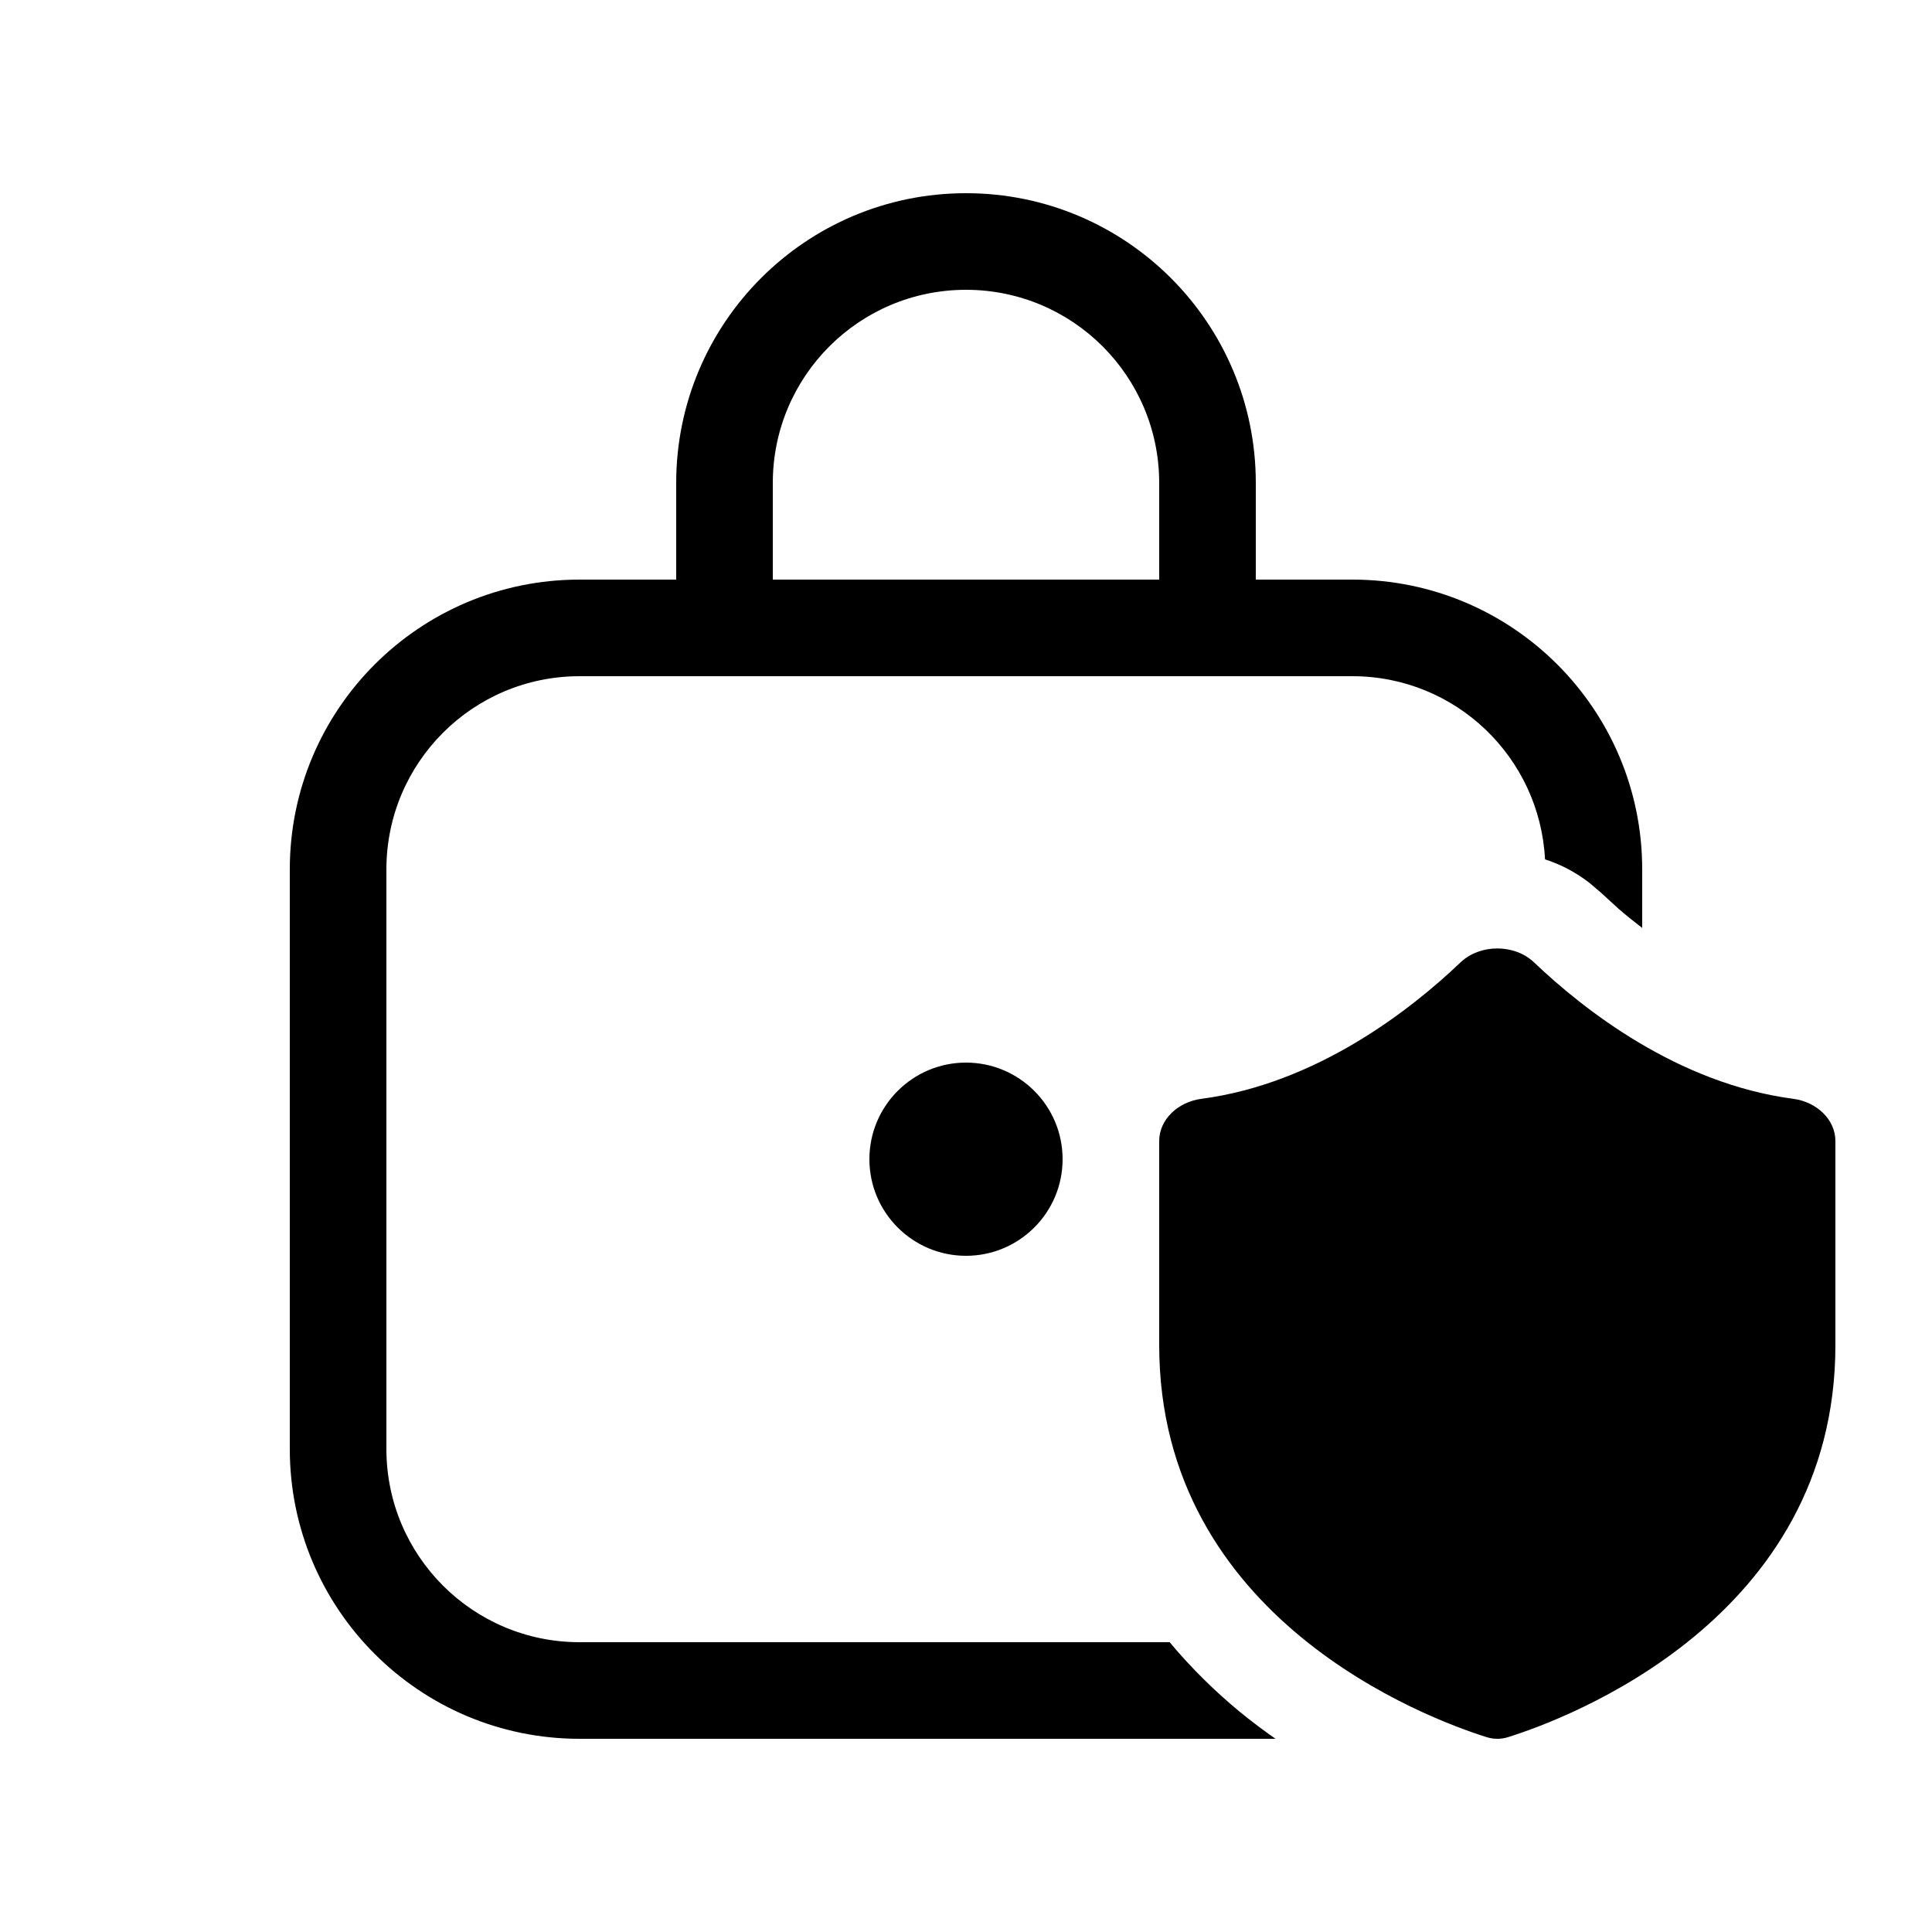
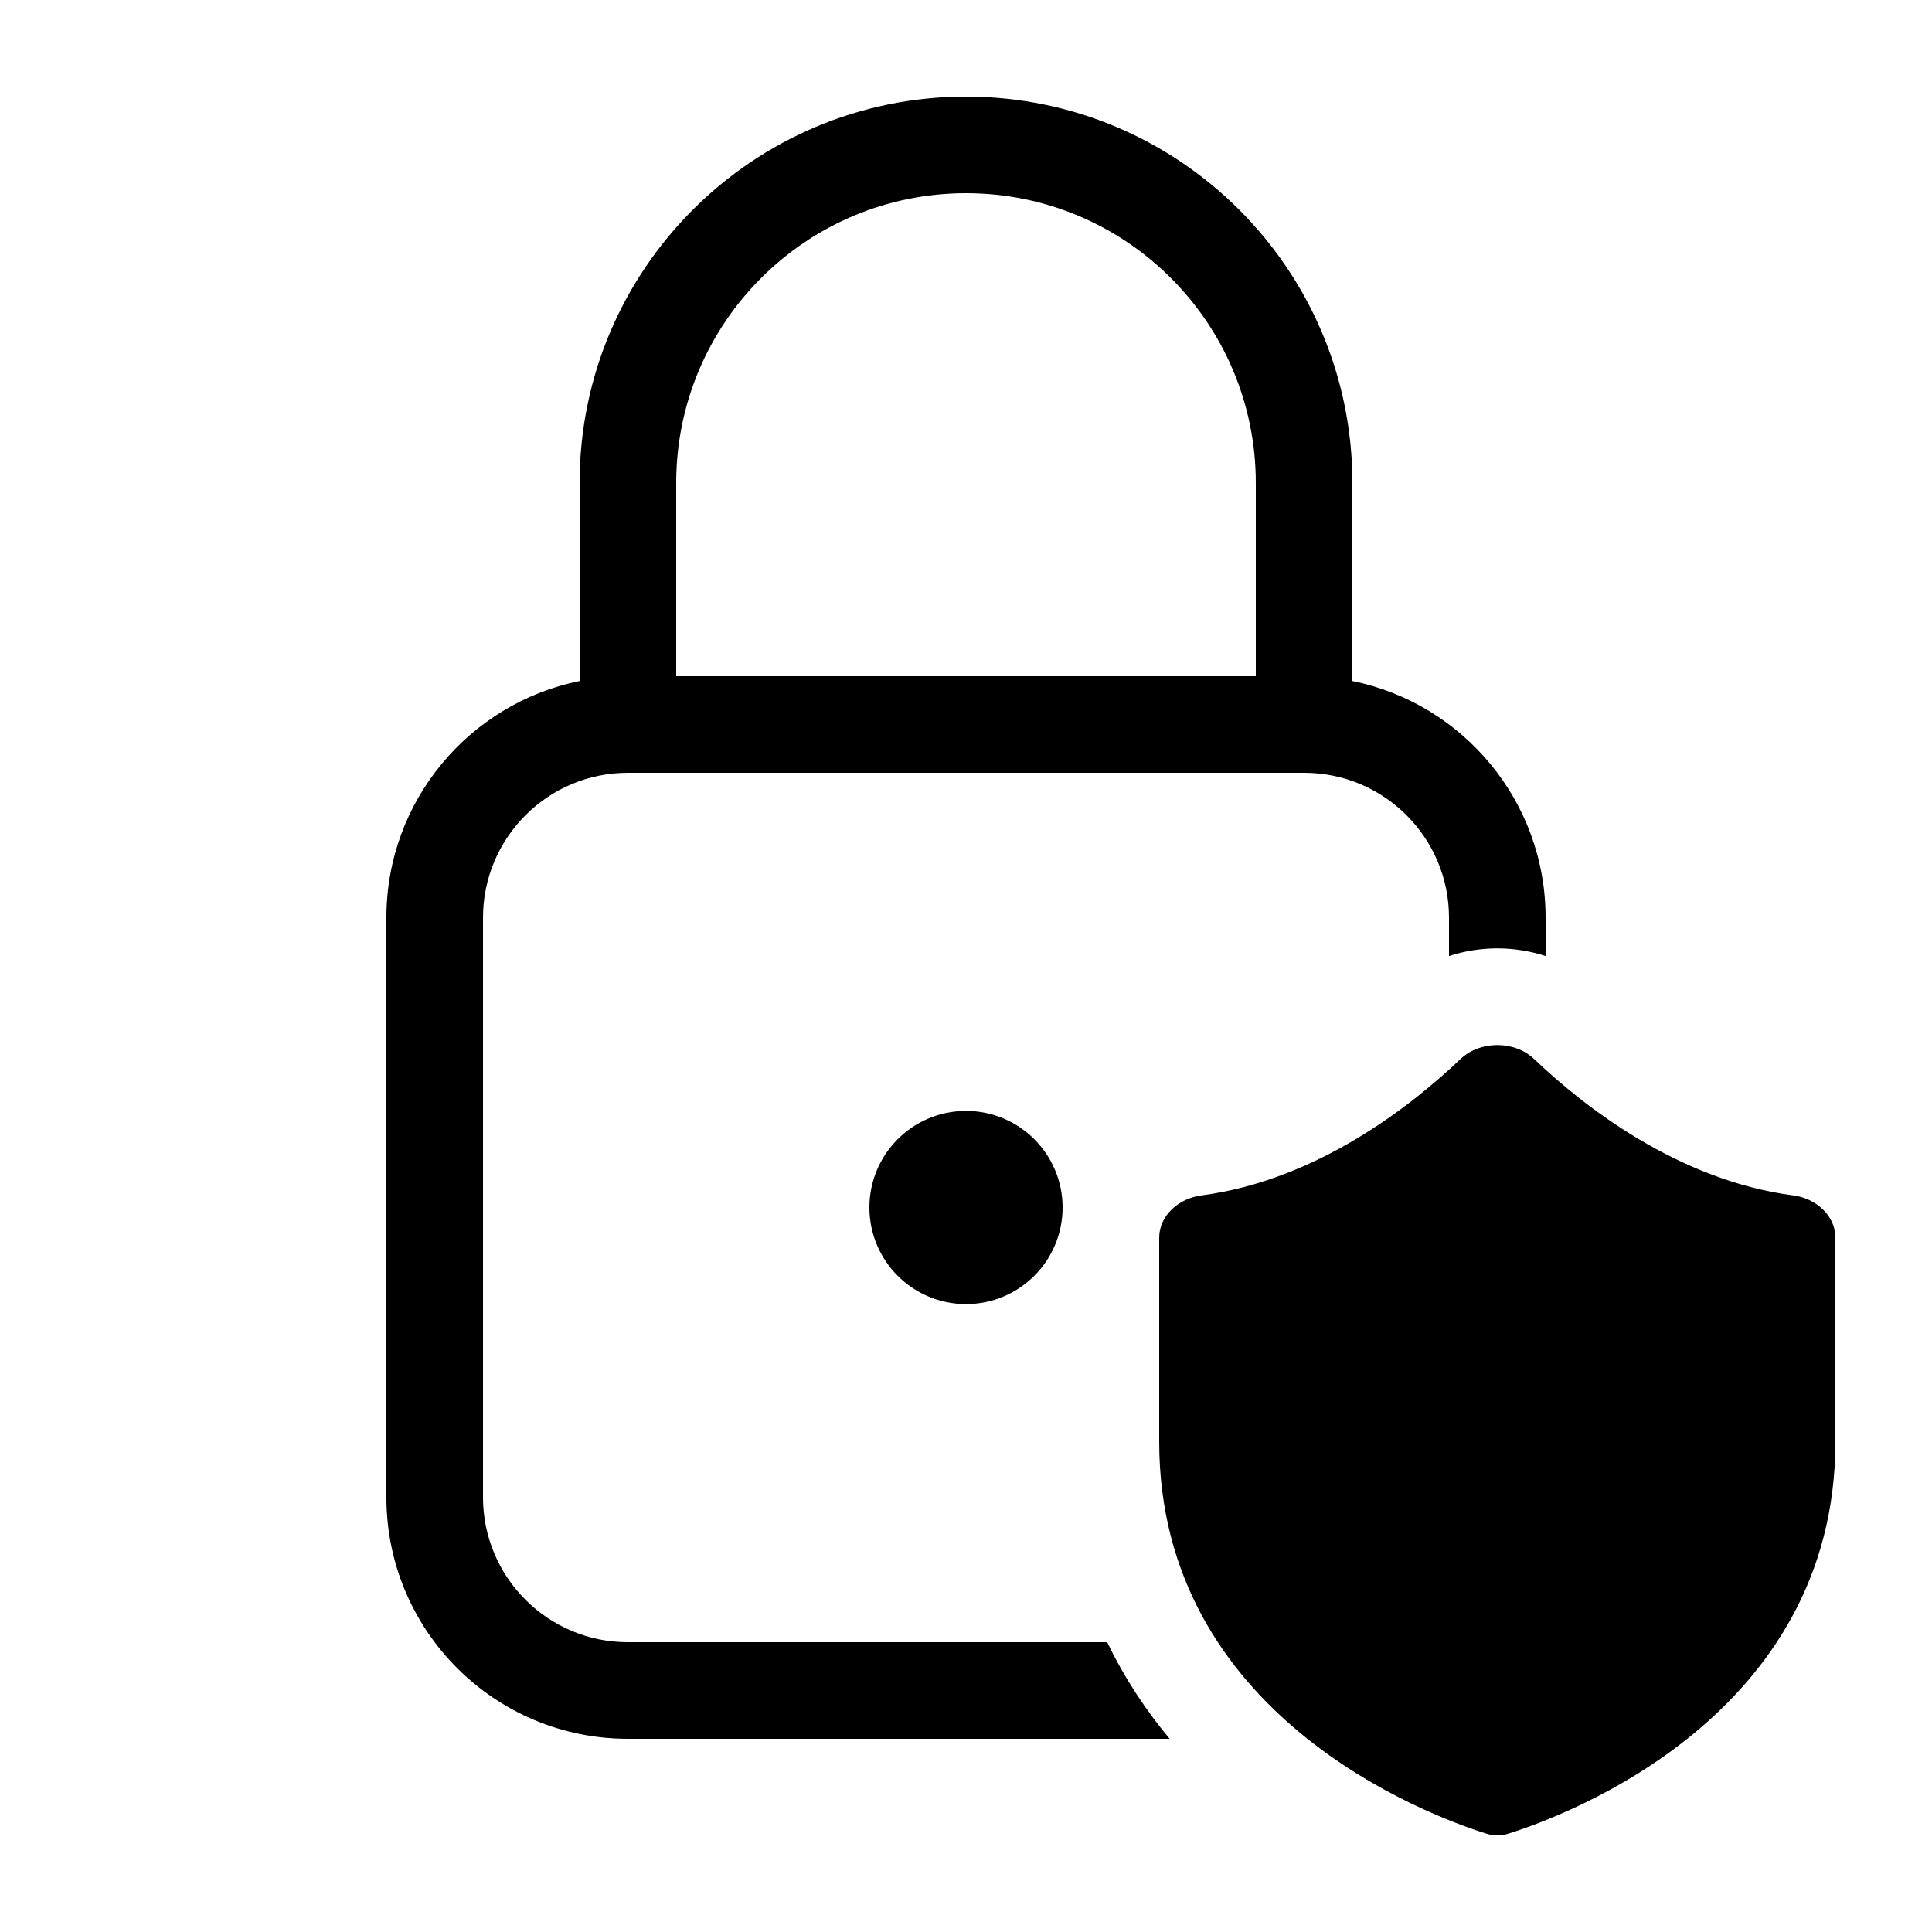
<svg xmlns="http://www.w3.org/2000/svg" viewBox="0 0 20 20" fill="none">
-   <path d="M10 2C11.657 2 13 3.343 13 5V6H14C15.657 6 17 7.343 17 9V9.606C16.914 9.54 16.833 9.475 16.758 9.41L16.571 9.239L16.456 9.141C16.316 9.032 16.159 8.949 15.994 8.896C15.94 7.84 15.069 7 14 7H6C4.895 7 4 7.895 4 9V15C4 16.105 4.895 17 6 17H12.108C12.336 17.273 12.582 17.512 12.831 17.718C12.954 17.819 13.08 17.913 13.204 18H6C4.343 18 3 16.657 3 15V9C3 7.343 4.343 6 6 6H7V5C7 3.343 8.343 2 10 2ZM15.119 9.963C15.321 9.77 15.679 9.77 15.881 9.963C16.389 10.447 17.364 11.217 18.564 11.375C18.803 11.406 19 11.587 19 11.812V13.924C19 16.762 16.216 17.793 15.614 17.982C15.539 18.006 15.462 18.006 15.387 17.982C14.785 17.793 12 16.762 12 13.924V11.812C12 11.587 12.197 11.406 12.437 11.375C13.636 11.217 14.611 10.447 15.119 9.963ZM10 11C10.552 11 11 11.448 11 12C11 12.552 10.552 13 10 13C9.448 13 9 12.552 9 12C9 11.448 9.448 11 10 11ZM10 3C8.895 3 8 3.895 8 5V6H12V5C12 3.895 11.105 3 10 3Z" fill="currentColor" />
+   <path d="M15.119 10.963C15.321 10.77 15.679 10.77 15.881 10.963C16.389 11.447 17.364 12.217 18.564 12.375C18.803 12.406 19 12.587 19 12.812V14.924C19 17.762 16.216 18.793 15.614 18.982C15.539 19.006 15.462 19.006 15.387 18.982C14.785 18.793 12 17.762 12 14.924V12.812C12 12.587 12.197 12.406 12.437 12.375C13.636 12.217 14.611 11.447 15.119 10.963ZM10 1C12.209 1 14 2.791 14 5V7.05C15.141 7.281 16 8.291 16 9.5V9.897C15.677 9.791 15.323 9.791 15 9.897V9.5C15 8.672 14.328 8 13.5 8H6.5C5.672 8 5 8.672 5 9.5V15.5C5 16.328 5.672 17 6.5 17H11.462C11.642 17.375 11.864 17.707 12.108 18H6.5C5.119 18 4 16.881 4 15.5V9.5C4 8.291 4.859 7.281 6 7.05V5C6 2.791 7.791 1 10 1ZM10 11.5C10.552 11.5 11 11.948 11 12.5C11 13.052 10.552 13.5 10 13.5C9.448 13.5 9 13.052 9 12.5C9 11.948 9.448 11.5 10 11.5ZM10 2C8.343 2 7 3.343 7 5V7H13V5C13 3.343 11.657 2 10 2Z" fill="currentColor" />
</svg>
